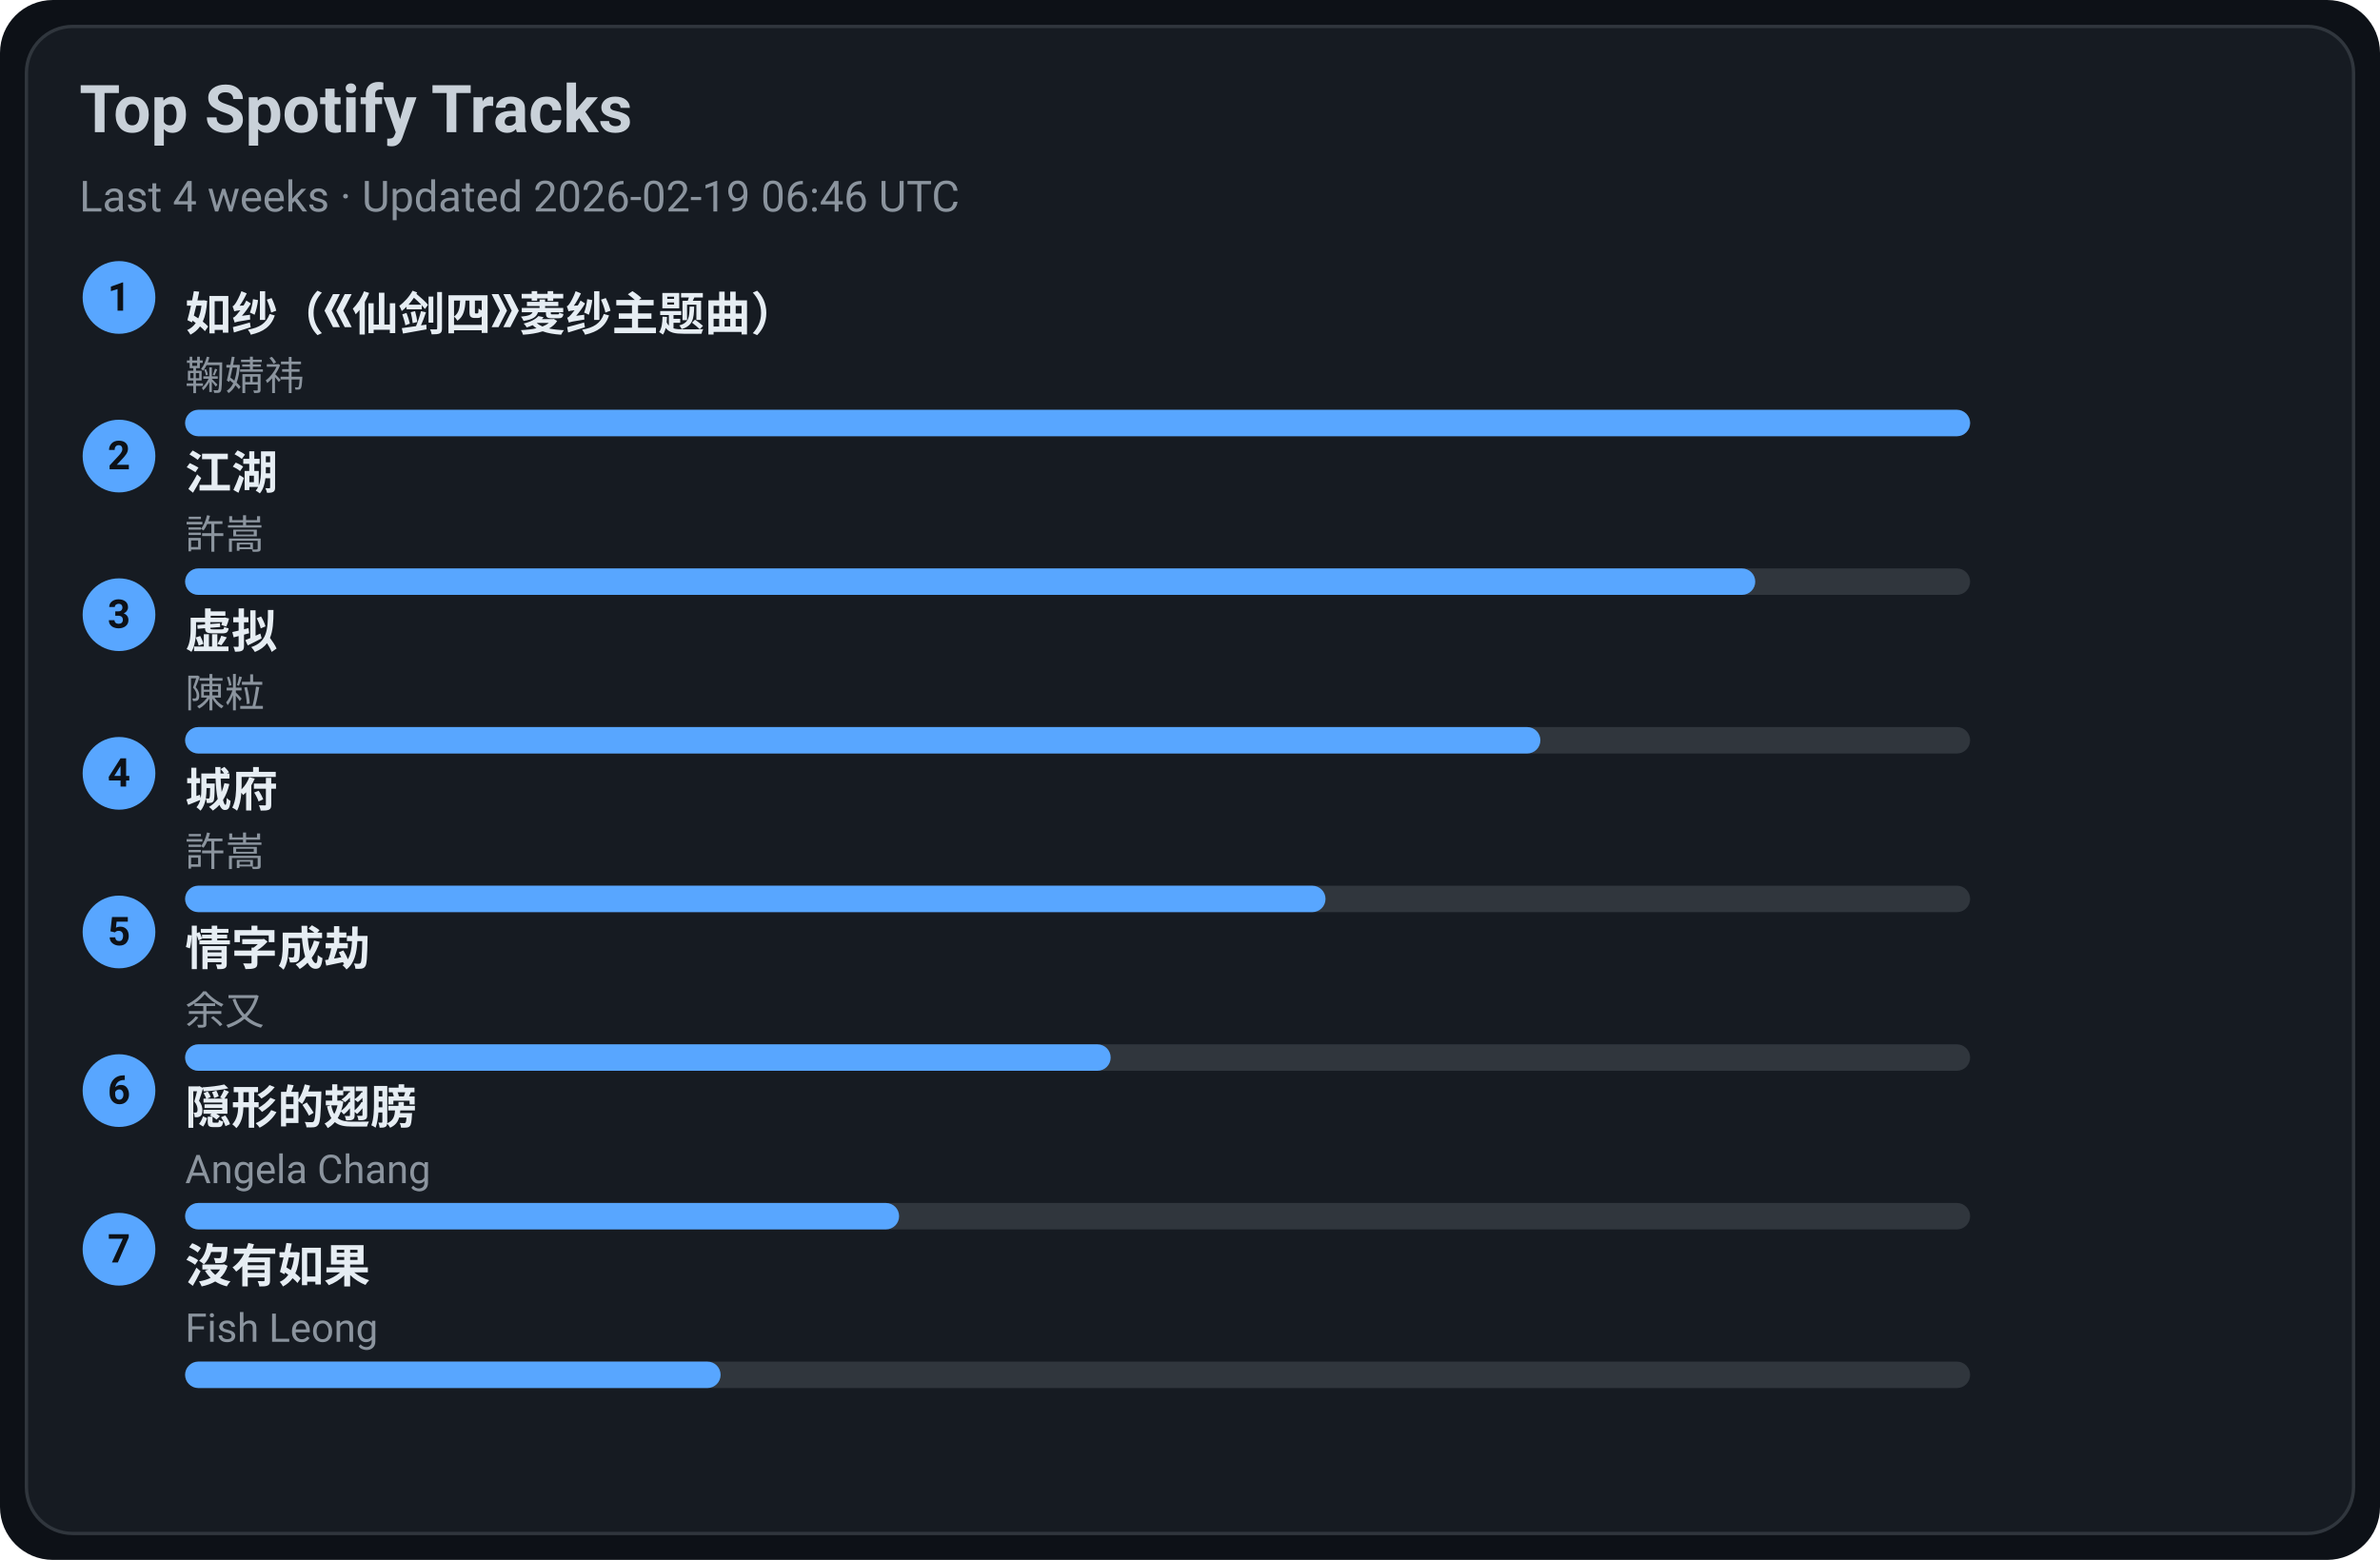
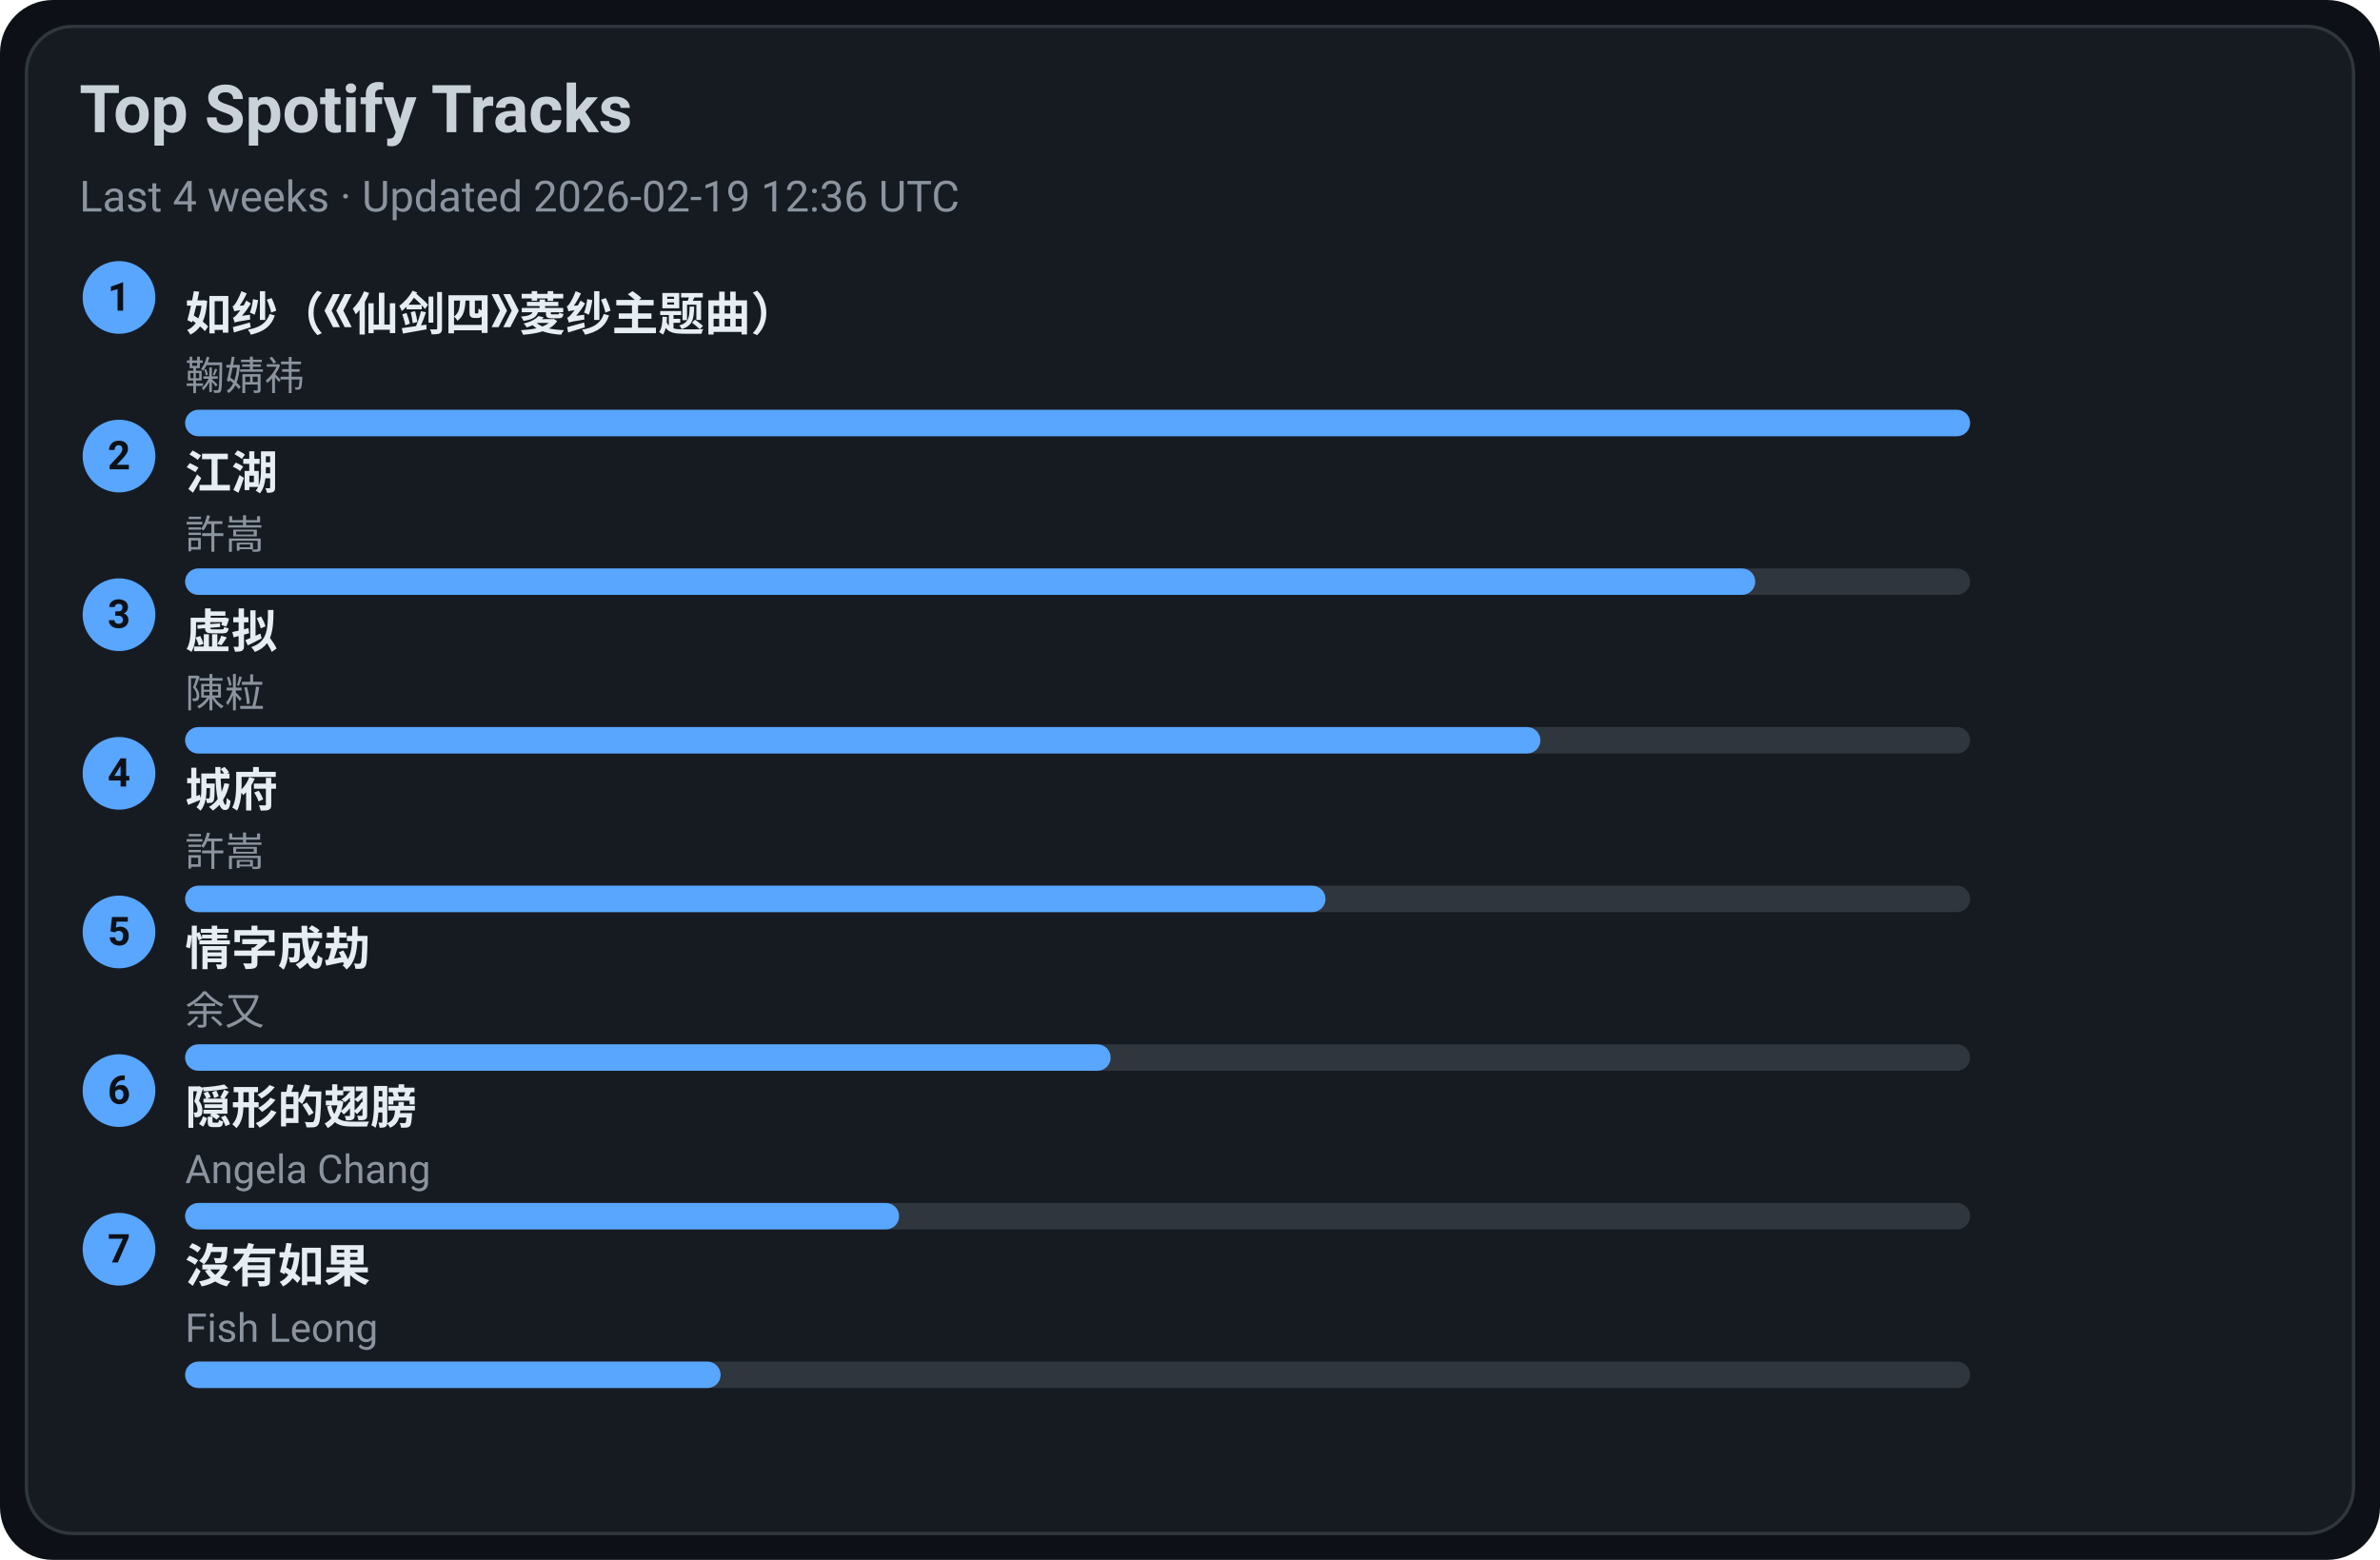
<svg xmlns="http://www.w3.org/2000/svg" width="720" height="472" viewBox="0 0 720 472">
  <style>text{font-family:-apple-system,BlinkMacSystemFont,Segoe UI,Roboto,Ubuntu,Helvetica Neue,Arial,Noto Sans,sans-serif}</style>
  <rect width="720" height="472" rx="16" fill="#0d1117" />
  <rect x="8" y="8" width="704" height="456" rx="14" fill="#161b22" stroke="#30363d" />
  <text x="24" y="40" font-size="20" fill="#c9d1d9" font-weight="600">Top Spotify Tracks</text>
-   <text x="24" y="64" font-size="13" fill="#8b949e">Last 4 weeks · Updated 2026-02-19 06:46 UTC</text>
+   <text x="24" y="64" font-size="13" fill="#8b949e">Last 4 weeks · Updated 2026-02-19 12:36 UTC</text>
  <circle cx="36" cy="90" r="11" fill="#58a6ff" />
  <text x="36" y="94" text-anchor="middle" font-size="12" fill="#0d1117" font-weight="700">1</text>
  <a href="https://open.spotify.com/track/69FUNgvEVkNbHq43lgvdme" target="_blank" rel="noopener noreferrer">
    <text x="56" y="100" font-size="14" fill="#e6edf3" font-weight="600">如纱（《仙剑四》菱纱主题曲）</text>
  </a>
  <text x="56" y="118" font-size="12" fill="#8b949e">鞠婧祎</text>
  <rect x="56" y="124" width="540" height="8" rx="4" fill="#30363d" />
  <rect x="56" y="124" width="540" height="8" rx="4" fill="#58a6ff" />
  <circle cx="36" cy="138" r="11" fill="#58a6ff" />
  <text x="36" y="142" text-anchor="middle" font-size="12" fill="#0d1117" font-weight="700">2</text>
  <a href="https://open.spotify.com/track/03PCdwqajii1xgp7WIozzC" target="_blank" rel="noopener noreferrer">
    <text x="56" y="148" font-size="14" fill="#e6edf3" font-weight="600">江湖</text>
  </a>
  <text x="56" y="166" font-size="12" fill="#8b949e">許嵩</text>
  <rect x="56" y="172" width="540" height="8" rx="4" fill="#30363d" />
  <rect x="56" y="172" width="475" height="8" rx="4" fill="#58a6ff" />
  <circle cx="36" cy="186" r="11" fill="#58a6ff" />
  <text x="36" y="190" text-anchor="middle" font-size="12" fill="#0d1117" font-weight="700">3</text>
  <a href="https://open.spotify.com/track/5l9sg05BhpfsdLfRvjGsAf" target="_blank" rel="noopener noreferrer">
    <text x="56" y="196" font-size="14" fill="#e6edf3" font-weight="600">虚拟</text>
  </a>
  <text x="56" y="214" font-size="12" fill="#8b949e">陳粒</text>
  <rect x="56" y="220" width="540" height="8" rx="4" fill="#30363d" />
  <rect x="56" y="220" width="410" height="8" rx="4" fill="#58a6ff" />
  <circle cx="36" cy="234" r="11" fill="#58a6ff" />
  <text x="36" y="238" text-anchor="middle" font-size="12" fill="#0d1117" font-weight="700">4</text>
  <a href="https://open.spotify.com/track/4AmlSf7hye0QVpnHCcEoEw" target="_blank" rel="noopener noreferrer">
    <text x="56" y="244" font-size="14" fill="#e6edf3" font-weight="600">城府</text>
  </a>
  <text x="56" y="262" font-size="12" fill="#8b949e">許嵩</text>
  <rect x="56" y="268" width="540" height="8" rx="4" fill="#30363d" />
  <rect x="56" y="268" width="345" height="8" rx="4" fill="#58a6ff" />
  <circle cx="36" cy="282" r="11" fill="#58a6ff" />
  <text x="36" y="286" text-anchor="middle" font-size="12" fill="#0d1117" font-weight="700">5</text>
  <a href="https://open.spotify.com/track/6PLof7Z5mvbp9im83J4m3m" target="_blank" rel="noopener noreferrer">
    <text x="56" y="292" font-size="14" fill="#e6edf3" font-weight="600">情字成劫</text>
  </a>
  <text x="56" y="310" font-size="12" fill="#8b949e">余又</text>
  <rect x="56" y="316" width="540" height="8" rx="4" fill="#30363d" />
  <rect x="56" y="316" width="280" height="8" rx="4" fill="#58a6ff" />
  <circle cx="36" cy="330" r="11" fill="#58a6ff" />
  <text x="36" y="334" text-anchor="middle" font-size="12" fill="#0d1117" font-weight="700">6</text>
  <a href="https://open.spotify.com/track/6Tv5ukQ3xK8WHxJgWMM6vM" target="_blank" rel="noopener noreferrer">
    <text x="56" y="340" font-size="14" fill="#e6edf3" font-weight="600">隠形的翅膀</text>
  </a>
  <text x="56" y="358" font-size="12" fill="#8b949e">Angela Chang</text>
  <rect x="56" y="364" width="540" height="8" rx="4" fill="#30363d" />
  <rect x="56" y="364" width="216" height="8" rx="4" fill="#58a6ff" />
  <circle cx="36" cy="378" r="11" fill="#58a6ff" />
  <text x="36" y="382" text-anchor="middle" font-size="12" fill="#0d1117" font-weight="700">7</text>
  <a href="https://open.spotify.com/track/1G9MmoUjo5nC5lB7paaG0l" target="_blank" rel="noopener noreferrer">
    <text x="56" y="388" font-size="14" fill="#e6edf3" font-weight="600">沒有如果</text>
  </a>
  <text x="56" y="406" font-size="12" fill="#8b949e">Fish Leong</text>
  <rect x="56" y="412" width="540" height="8" rx="4" fill="#30363d" />
  <rect x="56" y="412" width="162" height="8" rx="4" fill="#58a6ff" />
</svg>
